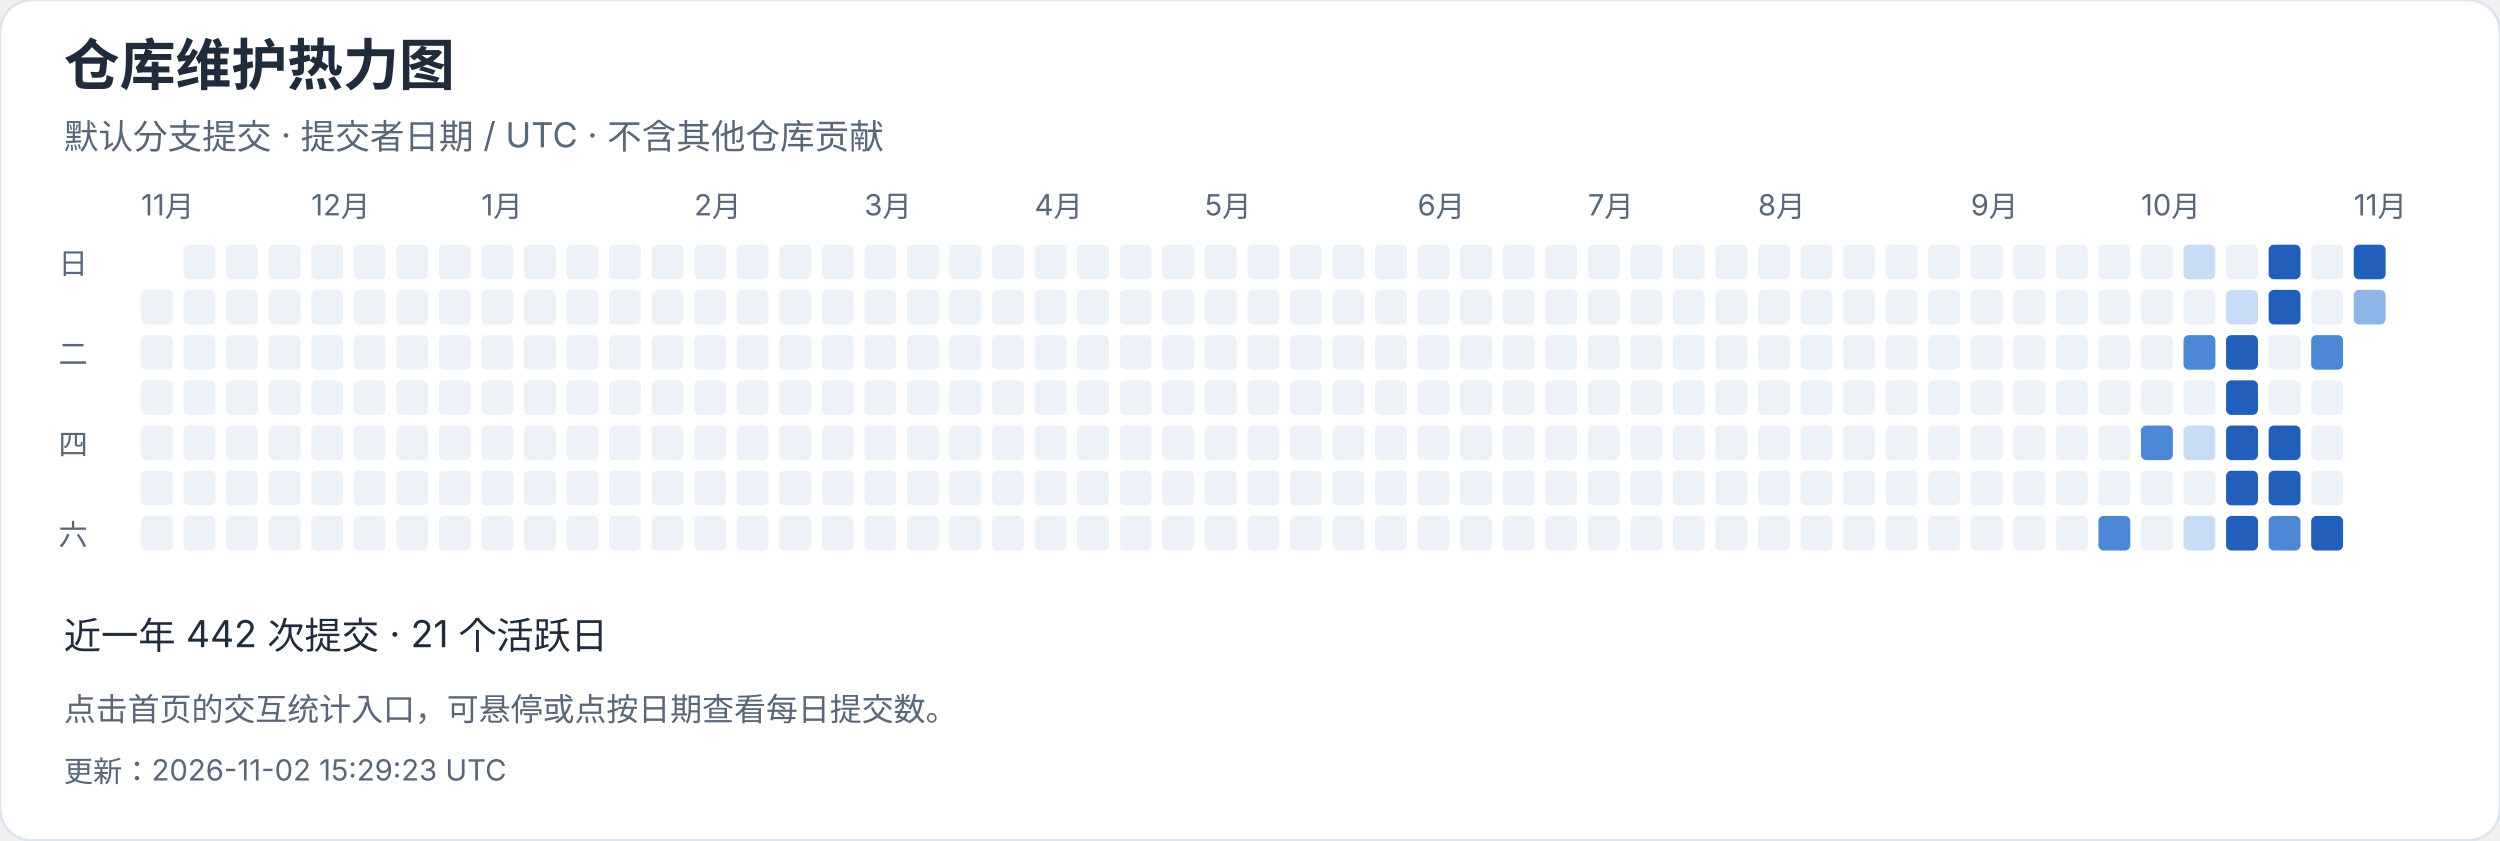
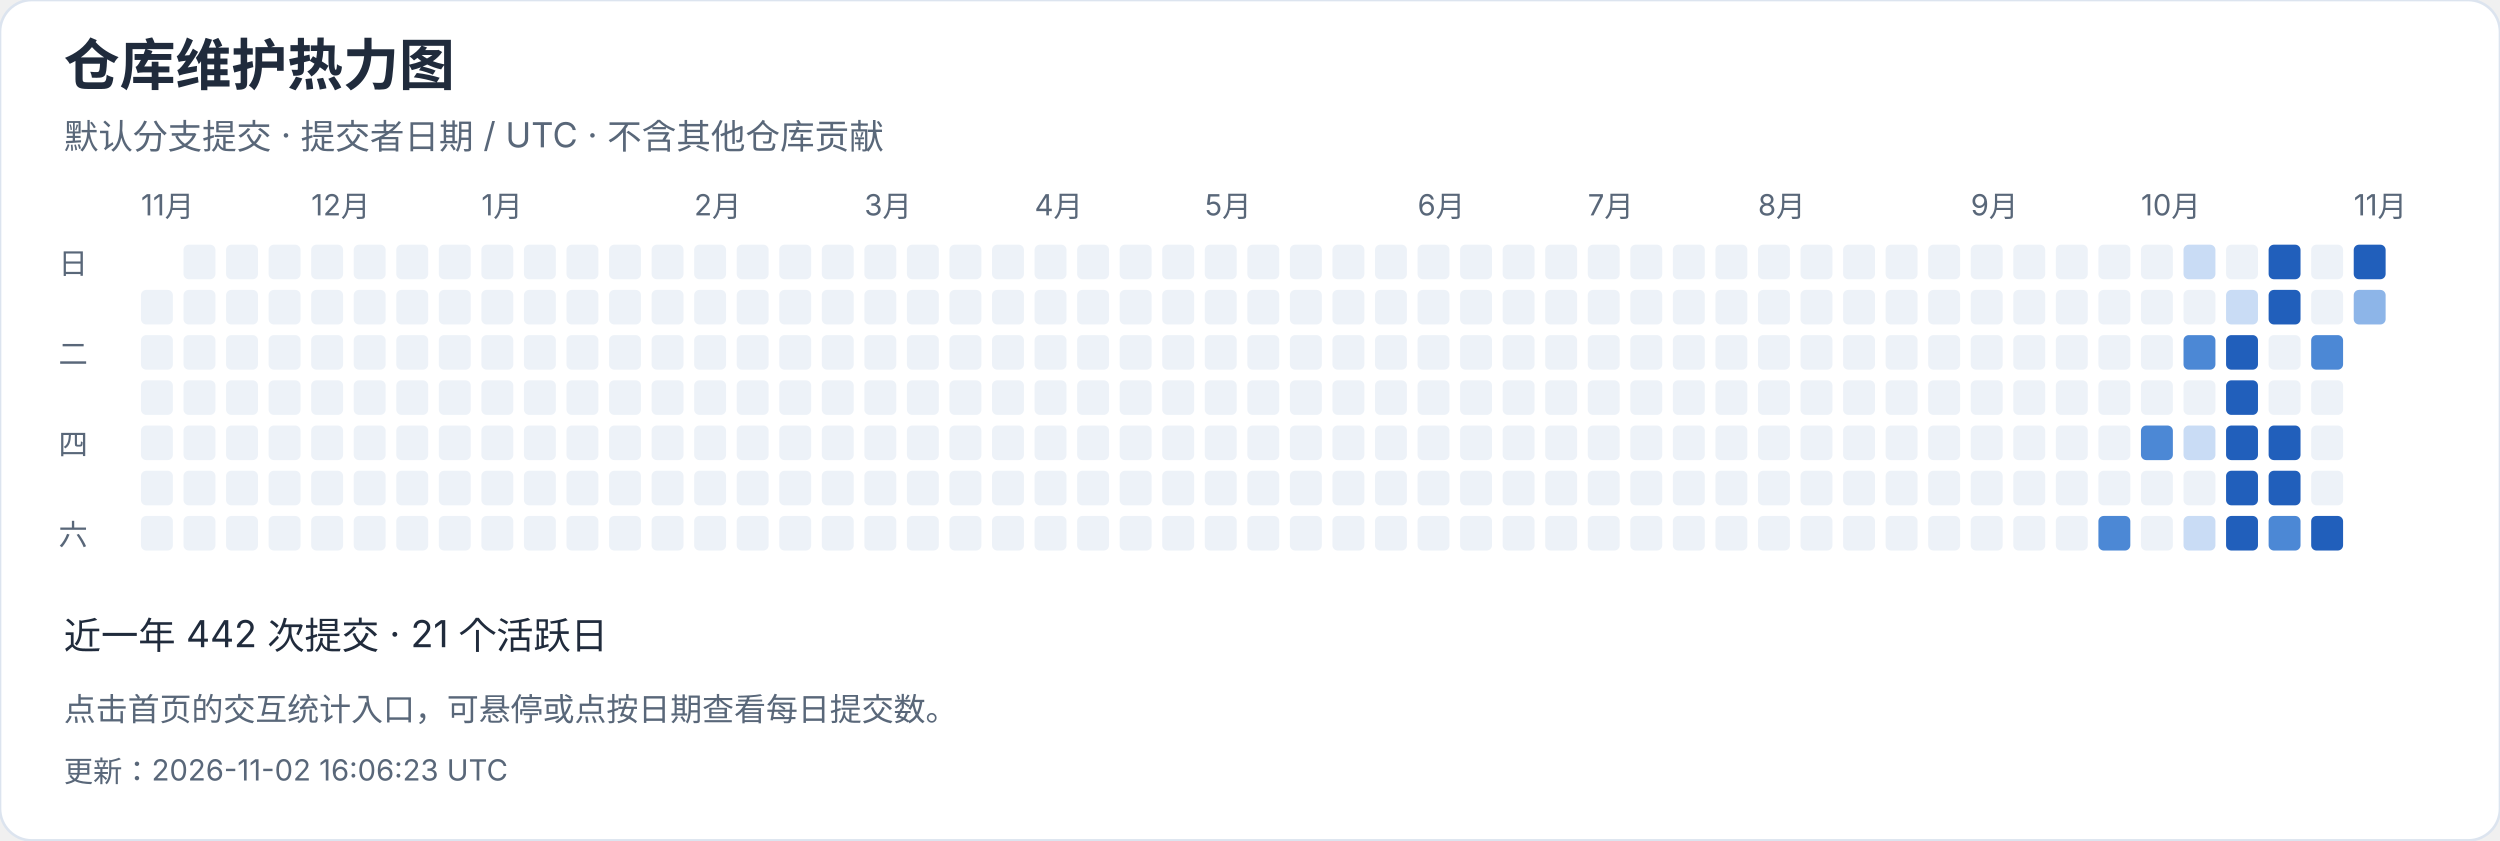
<svg xmlns="http://www.w3.org/2000/svg" width="940" height="316" viewBox="0 0 940 316" role="img" aria-label="仓库维护热力图">
  <style>text{font-family:-apple-system,BlinkMacSystemFont,"Segoe UI","PingFang SC","Microsoft YaHei",sans-serif;font-variant-numeric:tabular-nums}</style>
  <rect width="940" height="316" rx="12" fill="white" stroke="#dce4ef" />
  <text x="24" y="32" font-size="21" fill="#202b3c" font-weight="650" text-anchor="start">仓库维护热力图</text>
  <text x="24" y="56" font-size="13" fill="#596779" font-weight="400" text-anchor="start">默认分支提交 · 提交者日期 / UTC · 不含其他仓库贡献</text>
  <text x="53" y="81" font-size="11" fill="#596779" font-weight="400" text-anchor="start">11月</text>
  <rect x="53" y="109" width="12" height="13" rx="2" fill="#edf2f8" />
  <rect x="53" y="126" width="12" height="13" rx="2" fill="#edf2f8" />
  <rect x="53" y="143" width="12" height="13" rx="2" fill="#edf2f8" />
  <rect x="53" y="160" width="12" height="13" rx="2" fill="#edf2f8" />
  <rect x="53" y="177" width="12" height="13" rx="2" fill="#edf2f8" />
  <rect x="53" y="194" width="12" height="13" rx="2" fill="#edf2f8" />
  <rect x="69" y="92" width="12" height="13" rx="2" fill="#edf2f8" />
  <rect x="69" y="109" width="12" height="13" rx="2" fill="#edf2f8" />
  <rect x="69" y="126" width="12" height="13" rx="2" fill="#edf2f8" />
  <rect x="69" y="143" width="12" height="13" rx="2" fill="#edf2f8" />
  <rect x="69" y="160" width="12" height="13" rx="2" fill="#edf2f8" />
  <rect x="69" y="177" width="12" height="13" rx="2" fill="#edf2f8" />
  <rect x="69" y="194" width="12" height="13" rx="2" fill="#edf2f8" />
  <rect x="85" y="92" width="12" height="13" rx="2" fill="#edf2f8" />
  <rect x="85" y="109" width="12" height="13" rx="2" fill="#edf2f8" />
  <rect x="85" y="126" width="12" height="13" rx="2" fill="#edf2f8" />
  <rect x="85" y="143" width="12" height="13" rx="2" fill="#edf2f8" />
  <rect x="85" y="160" width="12" height="13" rx="2" fill="#edf2f8" />
  <rect x="85" y="177" width="12" height="13" rx="2" fill="#edf2f8" />
  <rect x="85" y="194" width="12" height="13" rx="2" fill="#edf2f8" />
  <rect x="101" y="92" width="12" height="13" rx="2" fill="#edf2f8" />
  <rect x="101" y="109" width="12" height="13" rx="2" fill="#edf2f8" />
  <rect x="101" y="126" width="12" height="13" rx="2" fill="#edf2f8" />
  <rect x="101" y="143" width="12" height="13" rx="2" fill="#edf2f8" />
  <rect x="101" y="160" width="12" height="13" rx="2" fill="#edf2f8" />
  <rect x="101" y="177" width="12" height="13" rx="2" fill="#edf2f8" />
  <rect x="101" y="194" width="12" height="13" rx="2" fill="#edf2f8" />
  <rect x="117" y="92" width="12" height="13" rx="2" fill="#edf2f8" />
  <text x="117" y="81" font-size="11" fill="#596779" font-weight="400" text-anchor="start">12月</text>
  <rect x="117" y="109" width="12" height="13" rx="2" fill="#edf2f8" />
  <rect x="117" y="126" width="12" height="13" rx="2" fill="#edf2f8" />
  <rect x="117" y="143" width="12" height="13" rx="2" fill="#edf2f8" />
  <rect x="117" y="160" width="12" height="13" rx="2" fill="#edf2f8" />
  <rect x="117" y="177" width="12" height="13" rx="2" fill="#edf2f8" />
  <rect x="117" y="194" width="12" height="13" rx="2" fill="#edf2f8" />
  <rect x="133" y="92" width="12" height="13" rx="2" fill="#edf2f8" />
  <rect x="133" y="109" width="12" height="13" rx="2" fill="#edf2f8" />
  <rect x="133" y="126" width="12" height="13" rx="2" fill="#edf2f8" />
  <rect x="133" y="143" width="12" height="13" rx="2" fill="#edf2f8" />
  <rect x="133" y="160" width="12" height="13" rx="2" fill="#edf2f8" />
  <rect x="133" y="177" width="12" height="13" rx="2" fill="#edf2f8" />
  <rect x="133" y="194" width="12" height="13" rx="2" fill="#edf2f8" />
  <rect x="149" y="92" width="12" height="13" rx="2" fill="#edf2f8" />
  <rect x="149" y="109" width="12" height="13" rx="2" fill="#edf2f8" />
  <rect x="149" y="126" width="12" height="13" rx="2" fill="#edf2f8" />
  <rect x="149" y="143" width="12" height="13" rx="2" fill="#edf2f8" />
  <rect x="149" y="160" width="12" height="13" rx="2" fill="#edf2f8" />
  <rect x="149" y="177" width="12" height="13" rx="2" fill="#edf2f8" />
  <rect x="149" y="194" width="12" height="13" rx="2" fill="#edf2f8" />
  <rect x="165" y="92" width="12" height="13" rx="2" fill="#edf2f8" />
  <rect x="165" y="109" width="12" height="13" rx="2" fill="#edf2f8" />
  <rect x="165" y="126" width="12" height="13" rx="2" fill="#edf2f8" />
  <rect x="165" y="143" width="12" height="13" rx="2" fill="#edf2f8" />
  <rect x="165" y="160" width="12" height="13" rx="2" fill="#edf2f8" />
  <rect x="165" y="177" width="12" height="13" rx="2" fill="#edf2f8" />
  <rect x="165" y="194" width="12" height="13" rx="2" fill="#edf2f8" />
  <rect x="181" y="92" width="12" height="13" rx="2" fill="#edf2f8" />
  <rect x="181" y="109" width="12" height="13" rx="2" fill="#edf2f8" />
  <rect x="181" y="126" width="12" height="13" rx="2" fill="#edf2f8" />
  <rect x="181" y="143" width="12" height="13" rx="2" fill="#edf2f8" />
  <text x="181" y="81" font-size="11" fill="#596779" font-weight="400" text-anchor="start">1月</text>
  <rect x="181" y="160" width="12" height="13" rx="2" fill="#edf2f8" />
  <rect x="181" y="177" width="12" height="13" rx="2" fill="#edf2f8" />
  <rect x="181" y="194" width="12" height="13" rx="2" fill="#edf2f8" />
  <rect x="197" y="92" width="12" height="13" rx="2" fill="#edf2f8" />
  <rect x="197" y="109" width="12" height="13" rx="2" fill="#edf2f8" />
  <rect x="197" y="126" width="12" height="13" rx="2" fill="#edf2f8" />
  <rect x="197" y="143" width="12" height="13" rx="2" fill="#edf2f8" />
  <rect x="197" y="160" width="12" height="13" rx="2" fill="#edf2f8" />
  <rect x="197" y="177" width="12" height="13" rx="2" fill="#edf2f8" />
  <rect x="197" y="194" width="12" height="13" rx="2" fill="#edf2f8" />
  <rect x="213" y="92" width="12" height="13" rx="2" fill="#edf2f8" />
  <rect x="213" y="109" width="12" height="13" rx="2" fill="#edf2f8" />
  <rect x="213" y="126" width="12" height="13" rx="2" fill="#edf2f8" />
  <rect x="213" y="143" width="12" height="13" rx="2" fill="#edf2f8" />
  <rect x="213" y="160" width="12" height="13" rx="2" fill="#edf2f8" />
  <rect x="213" y="177" width="12" height="13" rx="2" fill="#edf2f8" />
  <rect x="213" y="194" width="12" height="13" rx="2" fill="#edf2f8" />
  <rect x="229" y="92" width="12" height="13" rx="2" fill="#edf2f8" />
  <rect x="229" y="109" width="12" height="13" rx="2" fill="#edf2f8" />
  <rect x="229" y="126" width="12" height="13" rx="2" fill="#edf2f8" />
  <rect x="229" y="143" width="12" height="13" rx="2" fill="#edf2f8" />
  <rect x="229" y="160" width="12" height="13" rx="2" fill="#edf2f8" />
  <rect x="229" y="177" width="12" height="13" rx="2" fill="#edf2f8" />
  <rect x="229" y="194" width="12" height="13" rx="2" fill="#edf2f8" />
  <rect x="245" y="92" width="12" height="13" rx="2" fill="#edf2f8" />
  <rect x="245" y="109" width="12" height="13" rx="2" fill="#edf2f8" />
  <rect x="245" y="126" width="12" height="13" rx="2" fill="#edf2f8" />
  <rect x="245" y="143" width="12" height="13" rx="2" fill="#edf2f8" />
  <rect x="245" y="160" width="12" height="13" rx="2" fill="#edf2f8" />
  <rect x="245" y="177" width="12" height="13" rx="2" fill="#edf2f8" />
  <rect x="245" y="194" width="12" height="13" rx="2" fill="#edf2f8" />
  <text x="261" y="81" font-size="11" fill="#596779" font-weight="400" text-anchor="start">2月</text>
  <rect x="261" y="92" width="12" height="13" rx="2" fill="#edf2f8" />
  <rect x="261" y="109" width="12" height="13" rx="2" fill="#edf2f8" />
  <rect x="261" y="126" width="12" height="13" rx="2" fill="#edf2f8" />
  <rect x="261" y="143" width="12" height="13" rx="2" fill="#edf2f8" />
  <rect x="261" y="160" width="12" height="13" rx="2" fill="#edf2f8" />
  <rect x="261" y="177" width="12" height="13" rx="2" fill="#edf2f8" />
  <rect x="261" y="194" width="12" height="13" rx="2" fill="#edf2f8" />
  <rect x="277" y="92" width="12" height="13" rx="2" fill="#edf2f8" />
  <rect x="277" y="109" width="12" height="13" rx="2" fill="#edf2f8" />
  <rect x="277" y="126" width="12" height="13" rx="2" fill="#edf2f8" />
  <rect x="277" y="143" width="12" height="13" rx="2" fill="#edf2f8" />
  <rect x="277" y="160" width="12" height="13" rx="2" fill="#edf2f8" />
  <rect x="277" y="177" width="12" height="13" rx="2" fill="#edf2f8" />
  <rect x="277" y="194" width="12" height="13" rx="2" fill="#edf2f8" />
  <rect x="293" y="92" width="12" height="13" rx="2" fill="#edf2f8" />
  <rect x="293" y="109" width="12" height="13" rx="2" fill="#edf2f8" />
  <rect x="293" y="126" width="12" height="13" rx="2" fill="#edf2f8" />
  <rect x="293" y="143" width="12" height="13" rx="2" fill="#edf2f8" />
  <rect x="293" y="160" width="12" height="13" rx="2" fill="#edf2f8" />
  <rect x="293" y="177" width="12" height="13" rx="2" fill="#edf2f8" />
  <rect x="293" y="194" width="12" height="13" rx="2" fill="#edf2f8" />
  <rect x="309" y="92" width="12" height="13" rx="2" fill="#edf2f8" />
  <rect x="309" y="109" width="12" height="13" rx="2" fill="#edf2f8" />
  <rect x="309" y="126" width="12" height="13" rx="2" fill="#edf2f8" />
  <rect x="309" y="143" width="12" height="13" rx="2" fill="#edf2f8" />
  <rect x="309" y="160" width="12" height="13" rx="2" fill="#edf2f8" />
  <rect x="309" y="177" width="12" height="13" rx="2" fill="#edf2f8" />
  <rect x="309" y="194" width="12" height="13" rx="2" fill="#edf2f8" />
  <text x="325" y="81" font-size="11" fill="#596779" font-weight="400" text-anchor="start">3月</text>
  <rect x="325" y="92" width="12" height="13" rx="2" fill="#edf2f8" />
  <rect x="325" y="109" width="12" height="13" rx="2" fill="#edf2f8" />
  <rect x="325" y="126" width="12" height="13" rx="2" fill="#edf2f8" />
  <rect x="325" y="143" width="12" height="13" rx="2" fill="#edf2f8" />
  <rect x="325" y="160" width="12" height="13" rx="2" fill="#edf2f8" />
  <rect x="325" y="177" width="12" height="13" rx="2" fill="#edf2f8" />
  <rect x="325" y="194" width="12" height="13" rx="2" fill="#edf2f8" />
  <rect x="341" y="92" width="12" height="13" rx="2" fill="#edf2f8" />
  <rect x="341" y="109" width="12" height="13" rx="2" fill="#edf2f8" />
  <rect x="341" y="126" width="12" height="13" rx="2" fill="#edf2f8" />
  <rect x="341" y="143" width="12" height="13" rx="2" fill="#edf2f8" />
  <rect x="341" y="160" width="12" height="13" rx="2" fill="#edf2f8" />
  <rect x="341" y="177" width="12" height="13" rx="2" fill="#edf2f8" />
  <rect x="341" y="194" width="12" height="13" rx="2" fill="#edf2f8" />
  <rect x="357" y="92" width="12" height="13" rx="2" fill="#edf2f8" />
  <rect x="357" y="109" width="12" height="13" rx="2" fill="#edf2f8" />
  <rect x="357" y="126" width="12" height="13" rx="2" fill="#edf2f8" />
  <rect x="357" y="143" width="12" height="13" rx="2" fill="#edf2f8" />
  <rect x="357" y="160" width="12" height="13" rx="2" fill="#edf2f8" />
  <rect x="357" y="177" width="12" height="13" rx="2" fill="#edf2f8" />
  <rect x="357" y="194" width="12" height="13" rx="2" fill="#edf2f8" />
  <rect x="373" y="92" width="12" height="13" rx="2" fill="#edf2f8" />
  <rect x="373" y="109" width="12" height="13" rx="2" fill="#edf2f8" />
  <rect x="373" y="126" width="12" height="13" rx="2" fill="#edf2f8" />
  <rect x="373" y="143" width="12" height="13" rx="2" fill="#edf2f8" />
  <rect x="373" y="160" width="12" height="13" rx="2" fill="#edf2f8" />
  <rect x="373" y="177" width="12" height="13" rx="2" fill="#edf2f8" />
  <rect x="373" y="194" width="12" height="13" rx="2" fill="#edf2f8" />
  <rect x="389" y="92" width="12" height="13" rx="2" fill="#edf2f8" />
  <rect x="389" y="109" width="12" height="13" rx="2" fill="#edf2f8" />
  <rect x="389" y="126" width="12" height="13" rx="2" fill="#edf2f8" />
  <text x="389" y="81" font-size="11" fill="#596779" font-weight="400" text-anchor="start">4月</text>
  <rect x="389" y="143" width="12" height="13" rx="2" fill="#edf2f8" />
  <rect x="389" y="160" width="12" height="13" rx="2" fill="#edf2f8" />
  <rect x="389" y="177" width="12" height="13" rx="2" fill="#edf2f8" />
  <rect x="389" y="194" width="12" height="13" rx="2" fill="#edf2f8" />
  <rect x="405" y="92" width="12" height="13" rx="2" fill="#edf2f8" />
  <rect x="405" y="109" width="12" height="13" rx="2" fill="#edf2f8" />
  <rect x="405" y="126" width="12" height="13" rx="2" fill="#edf2f8" />
  <rect x="405" y="143" width="12" height="13" rx="2" fill="#edf2f8" />
  <rect x="405" y="160" width="12" height="13" rx="2" fill="#edf2f8" />
  <rect x="405" y="177" width="12" height="13" rx="2" fill="#edf2f8" />
  <rect x="405" y="194" width="12" height="13" rx="2" fill="#edf2f8" />
  <rect x="421" y="92" width="12" height="13" rx="2" fill="#edf2f8" />
  <rect x="421" y="109" width="12" height="13" rx="2" fill="#edf2f8" />
  <rect x="421" y="126" width="12" height="13" rx="2" fill="#edf2f8" />
  <rect x="421" y="143" width="12" height="13" rx="2" fill="#edf2f8" />
  <rect x="421" y="160" width="12" height="13" rx="2" fill="#edf2f8" />
  <rect x="421" y="177" width="12" height="13" rx="2" fill="#edf2f8" />
  <rect x="421" y="194" width="12" height="13" rx="2" fill="#edf2f8" />
  <rect x="437" y="92" width="12" height="13" rx="2" fill="#edf2f8" />
  <rect x="437" y="109" width="12" height="13" rx="2" fill="#edf2f8" />
  <rect x="437" y="126" width="12" height="13" rx="2" fill="#edf2f8" />
  <rect x="437" y="143" width="12" height="13" rx="2" fill="#edf2f8" />
  <rect x="437" y="160" width="12" height="13" rx="2" fill="#edf2f8" />
  <rect x="437" y="177" width="12" height="13" rx="2" fill="#edf2f8" />
  <rect x="437" y="194" width="12" height="13" rx="2" fill="#edf2f8" />
  <rect x="453" y="92" width="12" height="13" rx="2" fill="#edf2f8" />
  <rect x="453" y="109" width="12" height="13" rx="2" fill="#edf2f8" />
  <rect x="453" y="126" width="12" height="13" rx="2" fill="#edf2f8" />
  <rect x="453" y="143" width="12" height="13" rx="2" fill="#edf2f8" />
  <rect x="453" y="160" width="12" height="13" rx="2" fill="#edf2f8" />
  <text x="453" y="81" font-size="11" fill="#596779" font-weight="400" text-anchor="start">5月</text>
  <rect x="453" y="177" width="12" height="13" rx="2" fill="#edf2f8" />
  <rect x="453" y="194" width="12" height="13" rx="2" fill="#edf2f8" />
  <rect x="469" y="92" width="12" height="13" rx="2" fill="#edf2f8" />
  <rect x="469" y="109" width="12" height="13" rx="2" fill="#edf2f8" />
  <rect x="469" y="126" width="12" height="13" rx="2" fill="#edf2f8" />
  <rect x="469" y="143" width="12" height="13" rx="2" fill="#edf2f8" />
  <rect x="469" y="160" width="12" height="13" rx="2" fill="#edf2f8" />
  <rect x="469" y="177" width="12" height="13" rx="2" fill="#edf2f8" />
  <rect x="469" y="194" width="12" height="13" rx="2" fill="#edf2f8" />
  <rect x="485" y="92" width="12" height="13" rx="2" fill="#edf2f8" />
  <rect x="485" y="109" width="12" height="13" rx="2" fill="#edf2f8" />
  <rect x="485" y="126" width="12" height="13" rx="2" fill="#edf2f8" />
  <rect x="485" y="143" width="12" height="13" rx="2" fill="#edf2f8" />
  <rect x="485" y="160" width="12" height="13" rx="2" fill="#edf2f8" />
  <rect x="485" y="177" width="12" height="13" rx="2" fill="#edf2f8" />
  <rect x="485" y="194" width="12" height="13" rx="2" fill="#edf2f8" />
  <rect x="501" y="92" width="12" height="13" rx="2" fill="#edf2f8" />
  <rect x="501" y="109" width="12" height="13" rx="2" fill="#edf2f8" />
  <rect x="501" y="126" width="12" height="13" rx="2" fill="#edf2f8" />
  <rect x="501" y="143" width="12" height="13" rx="2" fill="#edf2f8" />
  <rect x="501" y="160" width="12" height="13" rx="2" fill="#edf2f8" />
  <rect x="501" y="177" width="12" height="13" rx="2" fill="#edf2f8" />
  <rect x="501" y="194" width="12" height="13" rx="2" fill="#edf2f8" />
  <rect x="517" y="92" width="12" height="13" rx="2" fill="#edf2f8" />
  <rect x="517" y="109" width="12" height="13" rx="2" fill="#edf2f8" />
  <rect x="517" y="126" width="12" height="13" rx="2" fill="#edf2f8" />
  <rect x="517" y="143" width="12" height="13" rx="2" fill="#edf2f8" />
  <rect x="517" y="160" width="12" height="13" rx="2" fill="#edf2f8" />
  <rect x="517" y="177" width="12" height="13" rx="2" fill="#edf2f8" />
  <rect x="517" y="194" width="12" height="13" rx="2" fill="#edf2f8" />
  <rect x="533" y="92" width="12" height="13" rx="2" fill="#edf2f8" />
  <text x="533" y="81" font-size="11" fill="#596779" font-weight="400" text-anchor="start">6月</text>
  <rect x="533" y="109" width="12" height="13" rx="2" fill="#edf2f8" />
  <rect x="533" y="126" width="12" height="13" rx="2" fill="#edf2f8" />
  <rect x="533" y="143" width="12" height="13" rx="2" fill="#edf2f8" />
  <rect x="533" y="160" width="12" height="13" rx="2" fill="#edf2f8" />
  <rect x="533" y="177" width="12" height="13" rx="2" fill="#edf2f8" />
  <rect x="533" y="194" width="12" height="13" rx="2" fill="#edf2f8" />
  <rect x="549" y="92" width="12" height="13" rx="2" fill="#edf2f8" />
  <rect x="549" y="109" width="12" height="13" rx="2" fill="#edf2f8" />
  <rect x="549" y="126" width="12" height="13" rx="2" fill="#edf2f8" />
  <rect x="549" y="143" width="12" height="13" rx="2" fill="#edf2f8" />
  <rect x="549" y="160" width="12" height="13" rx="2" fill="#edf2f8" />
  <rect x="549" y="177" width="12" height="13" rx="2" fill="#edf2f8" />
  <rect x="549" y="194" width="12" height="13" rx="2" fill="#edf2f8" />
  <rect x="565" y="92" width="12" height="13" rx="2" fill="#edf2f8" />
  <rect x="565" y="109" width="12" height="13" rx="2" fill="#edf2f8" />
  <rect x="565" y="126" width="12" height="13" rx="2" fill="#edf2f8" />
  <rect x="565" y="143" width="12" height="13" rx="2" fill="#edf2f8" />
  <rect x="565" y="160" width="12" height="13" rx="2" fill="#edf2f8" />
  <rect x="565" y="177" width="12" height="13" rx="2" fill="#edf2f8" />
  <rect x="565" y="194" width="12" height="13" rx="2" fill="#edf2f8" />
  <rect x="581" y="92" width="12" height="13" rx="2" fill="#edf2f8" />
  <rect x="581" y="109" width="12" height="13" rx="2" fill="#edf2f8" />
  <rect x="581" y="126" width="12" height="13" rx="2" fill="#edf2f8" />
  <rect x="581" y="143" width="12" height="13" rx="2" fill="#edf2f8" />
  <rect x="581" y="160" width="12" height="13" rx="2" fill="#edf2f8" />
  <rect x="581" y="177" width="12" height="13" rx="2" fill="#edf2f8" />
  <rect x="581" y="194" width="12" height="13" rx="2" fill="#edf2f8" />
  <rect x="597" y="92" width="12" height="13" rx="2" fill="#edf2f8" />
  <rect x="597" y="109" width="12" height="13" rx="2" fill="#edf2f8" />
  <rect x="597" y="126" width="12" height="13" rx="2" fill="#edf2f8" />
  <text x="597" y="81" font-size="11" fill="#596779" font-weight="400" text-anchor="start">7月</text>
  <rect x="597" y="143" width="12" height="13" rx="2" fill="#edf2f8" />
  <rect x="597" y="160" width="12" height="13" rx="2" fill="#edf2f8" />
  <rect x="597" y="177" width="12" height="13" rx="2" fill="#edf2f8" />
  <rect x="597" y="194" width="12" height="13" rx="2" fill="#edf2f8" />
  <rect x="613" y="92" width="12" height="13" rx="2" fill="#edf2f8" />
  <rect x="613" y="109" width="12" height="13" rx="2" fill="#edf2f8" />
  <rect x="613" y="126" width="12" height="13" rx="2" fill="#edf2f8" />
  <rect x="613" y="143" width="12" height="13" rx="2" fill="#edf2f8" />
  <rect x="613" y="160" width="12" height="13" rx="2" fill="#edf2f8" />
  <rect x="613" y="177" width="12" height="13" rx="2" fill="#edf2f8" />
  <rect x="613" y="194" width="12" height="13" rx="2" fill="#edf2f8" />
  <rect x="629" y="92" width="12" height="13" rx="2" fill="#edf2f8" />
  <rect x="629" y="109" width="12" height="13" rx="2" fill="#edf2f8" />
  <rect x="629" y="126" width="12" height="13" rx="2" fill="#edf2f8" />
  <rect x="629" y="143" width="12" height="13" rx="2" fill="#edf2f8" />
  <rect x="629" y="160" width="12" height="13" rx="2" fill="#edf2f8" />
  <rect x="629" y="177" width="12" height="13" rx="2" fill="#edf2f8" />
  <rect x="629" y="194" width="12" height="13" rx="2" fill="#edf2f8" />
  <rect x="645" y="92" width="12" height="13" rx="2" fill="#edf2f8" />
  <rect x="645" y="109" width="12" height="13" rx="2" fill="#edf2f8" />
  <rect x="645" y="126" width="12" height="13" rx="2" fill="#edf2f8" />
  <rect x="645" y="143" width="12" height="13" rx="2" fill="#edf2f8" />
  <rect x="645" y="160" width="12" height="13" rx="2" fill="#edf2f8" />
  <rect x="645" y="177" width="12" height="13" rx="2" fill="#edf2f8" />
  <rect x="645" y="194" width="12" height="13" rx="2" fill="#edf2f8" />
  <rect x="661" y="92" width="12" height="13" rx="2" fill="#edf2f8" />
  <rect x="661" y="109" width="12" height="13" rx="2" fill="#edf2f8" />
  <rect x="661" y="126" width="12" height="13" rx="2" fill="#edf2f8" />
  <rect x="661" y="143" width="12" height="13" rx="2" fill="#edf2f8" />
  <rect x="661" y="160" width="12" height="13" rx="2" fill="#edf2f8" />
  <rect x="661" y="177" width="12" height="13" rx="2" fill="#edf2f8" />
  <text x="661" y="81" font-size="11" fill="#596779" font-weight="400" text-anchor="start">8月</text>
  <rect x="661" y="194" width="12" height="13" rx="2" fill="#edf2f8" />
  <rect x="677" y="92" width="12" height="13" rx="2" fill="#edf2f8" />
  <rect x="677" y="109" width="12" height="13" rx="2" fill="#edf2f8" />
  <rect x="677" y="126" width="12" height="13" rx="2" fill="#edf2f8" />
  <rect x="677" y="143" width="12" height="13" rx="2" fill="#edf2f8" />
  <rect x="677" y="160" width="12" height="13" rx="2" fill="#edf2f8" />
  <rect x="677" y="177" width="12" height="13" rx="2" fill="#edf2f8" />
  <rect x="677" y="194" width="12" height="13" rx="2" fill="#edf2f8" />
  <rect x="693" y="92" width="12" height="13" rx="2" fill="#edf2f8" />
  <rect x="693" y="109" width="12" height="13" rx="2" fill="#edf2f8" />
  <rect x="693" y="126" width="12" height="13" rx="2" fill="#edf2f8" />
  <rect x="693" y="143" width="12" height="13" rx="2" fill="#edf2f8" />
  <rect x="693" y="160" width="12" height="13" rx="2" fill="#edf2f8" />
  <rect x="693" y="177" width="12" height="13" rx="2" fill="#edf2f8" />
  <rect x="693" y="194" width="12" height="13" rx="2" fill="#edf2f8" />
  <rect x="709" y="92" width="12" height="13" rx="2" fill="#edf2f8" />
  <rect x="709" y="109" width="12" height="13" rx="2" fill="#edf2f8" />
  <rect x="709" y="126" width="12" height="13" rx="2" fill="#edf2f8" />
  <rect x="709" y="143" width="12" height="13" rx="2" fill="#edf2f8" />
  <rect x="709" y="160" width="12" height="13" rx="2" fill="#edf2f8" />
  <rect x="709" y="177" width="12" height="13" rx="2" fill="#edf2f8" />
  <rect x="709" y="194" width="12" height="13" rx="2" fill="#edf2f8" />
  <rect x="725" y="92" width="12" height="13" rx="2" fill="#edf2f8" />
  <rect x="725" y="109" width="12" height="13" rx="2" fill="#edf2f8" />
  <rect x="725" y="126" width="12" height="13" rx="2" fill="#edf2f8" />
  <rect x="725" y="143" width="12" height="13" rx="2" fill="#edf2f8" />
  <rect x="725" y="160" width="12" height="13" rx="2" fill="#edf2f8" />
  <rect x="725" y="177" width="12" height="13" rx="2" fill="#edf2f8" />
  <rect x="725" y="194" width="12" height="13" rx="2" fill="#edf2f8" />
  <rect x="741" y="92" width="12" height="13" rx="2" fill="#edf2f8" />
  <rect x="741" y="109" width="12" height="13" rx="2" fill="#edf2f8" />
  <text x="741" y="81" font-size="11" fill="#596779" font-weight="400" text-anchor="start">9月</text>
  <rect x="741" y="126" width="12" height="13" rx="2" fill="#edf2f8" />
  <rect x="741" y="143" width="12" height="13" rx="2" fill="#edf2f8" />
  <rect x="741" y="160" width="12" height="13" rx="2" fill="#edf2f8" />
  <rect x="741" y="177" width="12" height="13" rx="2" fill="#edf2f8" />
  <rect x="741" y="194" width="12" height="13" rx="2" fill="#edf2f8" />
  <rect x="757" y="92" width="12" height="13" rx="2" fill="#edf2f8" />
  <rect x="757" y="109" width="12" height="13" rx="2" fill="#edf2f8" />
  <rect x="757" y="126" width="12" height="13" rx="2" fill="#edf2f8" />
  <rect x="757" y="143" width="12" height="13" rx="2" fill="#edf2f8" />
  <rect x="757" y="160" width="12" height="13" rx="2" fill="#edf2f8" />
  <rect x="757" y="177" width="12" height="13" rx="2" fill="#edf2f8" />
  <rect x="757" y="194" width="12" height="13" rx="2" fill="#edf2f8" />
  <rect x="773" y="92" width="12" height="13" rx="2" fill="#edf2f8" />
  <rect x="773" y="109" width="12" height="13" rx="2" fill="#edf2f8" />
  <rect x="773" y="126" width="12" height="13" rx="2" fill="#edf2f8" />
  <rect x="773" y="143" width="12" height="13" rx="2" fill="#edf2f8" />
  <rect x="773" y="160" width="12" height="13" rx="2" fill="#edf2f8" />
  <rect x="773" y="177" width="12" height="13" rx="2" fill="#edf2f8" />
  <rect x="773" y="194" width="12" height="13" rx="2" fill="#edf2f8" />
  <rect x="789" y="92" width="12" height="13" rx="2" fill="#edf2f8" />
  <rect x="789" y="109" width="12" height="13" rx="2" fill="#edf2f8" />
  <rect x="789" y="126" width="12" height="13" rx="2" fill="#edf2f8" />
  <rect x="789" y="143" width="12" height="13" rx="2" fill="#edf2f8" />
  <rect x="789" y="160" width="12" height="13" rx="2" fill="#edf2f8" />
  <rect x="789" y="177" width="12" height="13" rx="2" fill="#edf2f8" />
  <rect x="789" y="194" width="12" height="13" rx="2" fill="#4c88d5" />
  <rect x="805" y="92" width="12" height="13" rx="2" fill="#edf2f8" />
  <rect x="805" y="109" width="12" height="13" rx="2" fill="#edf2f8" />
  <rect x="805" y="126" width="12" height="13" rx="2" fill="#edf2f8" />
  <rect x="805" y="143" width="12" height="13" rx="2" fill="#edf2f8" />
  <text x="805" y="81" font-size="11" fill="#596779" font-weight="400" text-anchor="start">10月</text>
  <rect x="805" y="160" width="12" height="13" rx="2" fill="#4c88d5" />
  <rect x="805" y="177" width="12" height="13" rx="2" fill="#edf2f8" />
  <rect x="805" y="194" width="12" height="13" rx="2" fill="#edf2f8" />
  <rect x="821" y="92" width="12" height="13" rx="2" fill="#c9dcf5" />
  <rect x="821" y="109" width="12" height="13" rx="2" fill="#edf2f8" />
  <rect x="821" y="126" width="12" height="13" rx="2" fill="#4c88d5" />
  <rect x="821" y="143" width="12" height="13" rx="2" fill="#edf2f8" />
  <rect x="821" y="160" width="12" height="13" rx="2" fill="#c9dcf5" />
  <rect x="821" y="177" width="12" height="13" rx="2" fill="#edf2f8" />
  <rect x="821" y="194" width="12" height="13" rx="2" fill="#c9dcf5" />
  <rect x="837" y="92" width="12" height="13" rx="2" fill="#edf2f8" />
  <rect x="837" y="109" width="12" height="13" rx="2" fill="#c9dcf5" />
  <rect x="837" y="126" width="12" height="13" rx="2" fill="#215fbb" />
  <rect x="837" y="143" width="12" height="13" rx="2" fill="#215fbb" />
  <rect x="837" y="160" width="12" height="13" rx="2" fill="#215fbb" />
  <rect x="837" y="177" width="12" height="13" rx="2" fill="#215fbb" />
  <rect x="837" y="194" width="12" height="13" rx="2" fill="#215fbb" />
  <rect x="853" y="92" width="12" height="13" rx="2" fill="#215fbb" />
  <rect x="853" y="109" width="12" height="13" rx="2" fill="#215fbb" />
  <rect x="853" y="126" width="12" height="13" rx="2" fill="#edf2f8" />
  <rect x="853" y="143" width="12" height="13" rx="2" fill="#edf2f8" />
  <rect x="853" y="160" width="12" height="13" rx="2" fill="#215fbb" />
  <rect x="853" y="177" width="12" height="13" rx="2" fill="#215fbb" />
  <rect x="853" y="194" width="12" height="13" rx="2" fill="#4c88d5" />
  <rect x="869" y="92" width="12" height="13" rx="2" fill="#edf2f8" />
  <rect x="869" y="109" width="12" height="13" rx="2" fill="#edf2f8" />
  <rect x="869" y="126" width="12" height="13" rx="2" fill="#4c88d5" />
  <rect x="869" y="143" width="12" height="13" rx="2" fill="#edf2f8" />
  <rect x="869" y="160" width="12" height="13" rx="2" fill="#edf2f8" />
  <rect x="869" y="177" width="12" height="13" rx="2" fill="#edf2f8" />
  <rect x="869" y="194" width="12" height="13" rx="2" fill="#215fbb" />
  <text x="885" y="81" font-size="11" fill="#596779" font-weight="400" text-anchor="start">11月</text>
  <rect x="885" y="92" width="12" height="13" rx="2" fill="#215fbb" />
  <rect x="885" y="109" width="12" height="13" rx="2" fill="#8db5e8" />
  <text x="22" y="103" font-size="11" fill="#596779" font-weight="400" text-anchor="start">日</text>
  <text x="22" y="137" font-size="11" fill="#596779" font-weight="400" text-anchor="start">二</text>
  <text x="22" y="171" font-size="11" fill="#596779" font-weight="400" text-anchor="start">四</text>
  <text x="22" y="205" font-size="11" fill="#596779" font-weight="400" text-anchor="start">六</text>
  <text x="24" y="244" font-size="14" fill="#202b3c" font-weight="400" text-anchor="start">近一年 442 次提交 · 21 个活跃日</text>
  <text x="24" y="271" font-size="12" fill="#596779" font-weight="400" text-anchor="start">点击首页的交互统计入口，可悬停或点按日期查看每日提交数。</text>
-   <text x="24" y="294" font-size="11" fill="#596779" font-weight="400" text-anchor="start">更新：2026-11-02 15:29:23 UTC</text>
+   <text x="24" y="294" font-size="11" fill="#596779" font-weight="400" text-anchor="start">更新：2026-11-02 16:06:23 UTC</text>
</svg>
